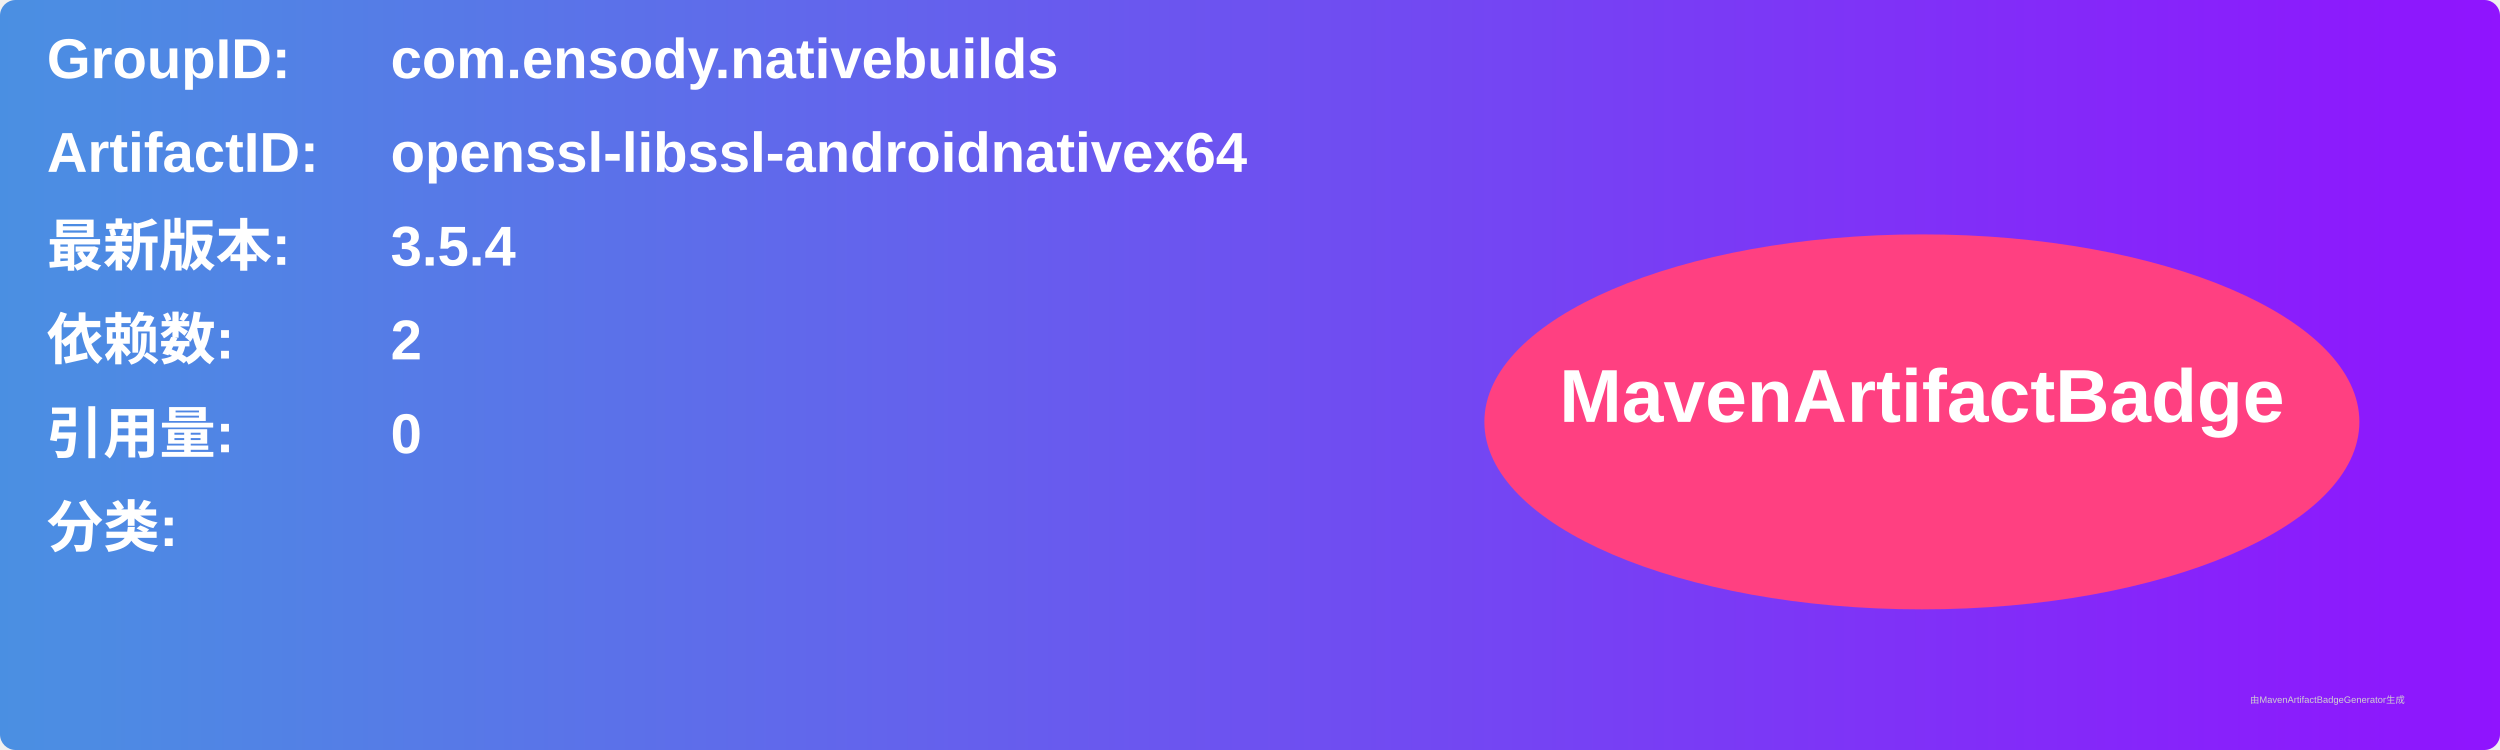
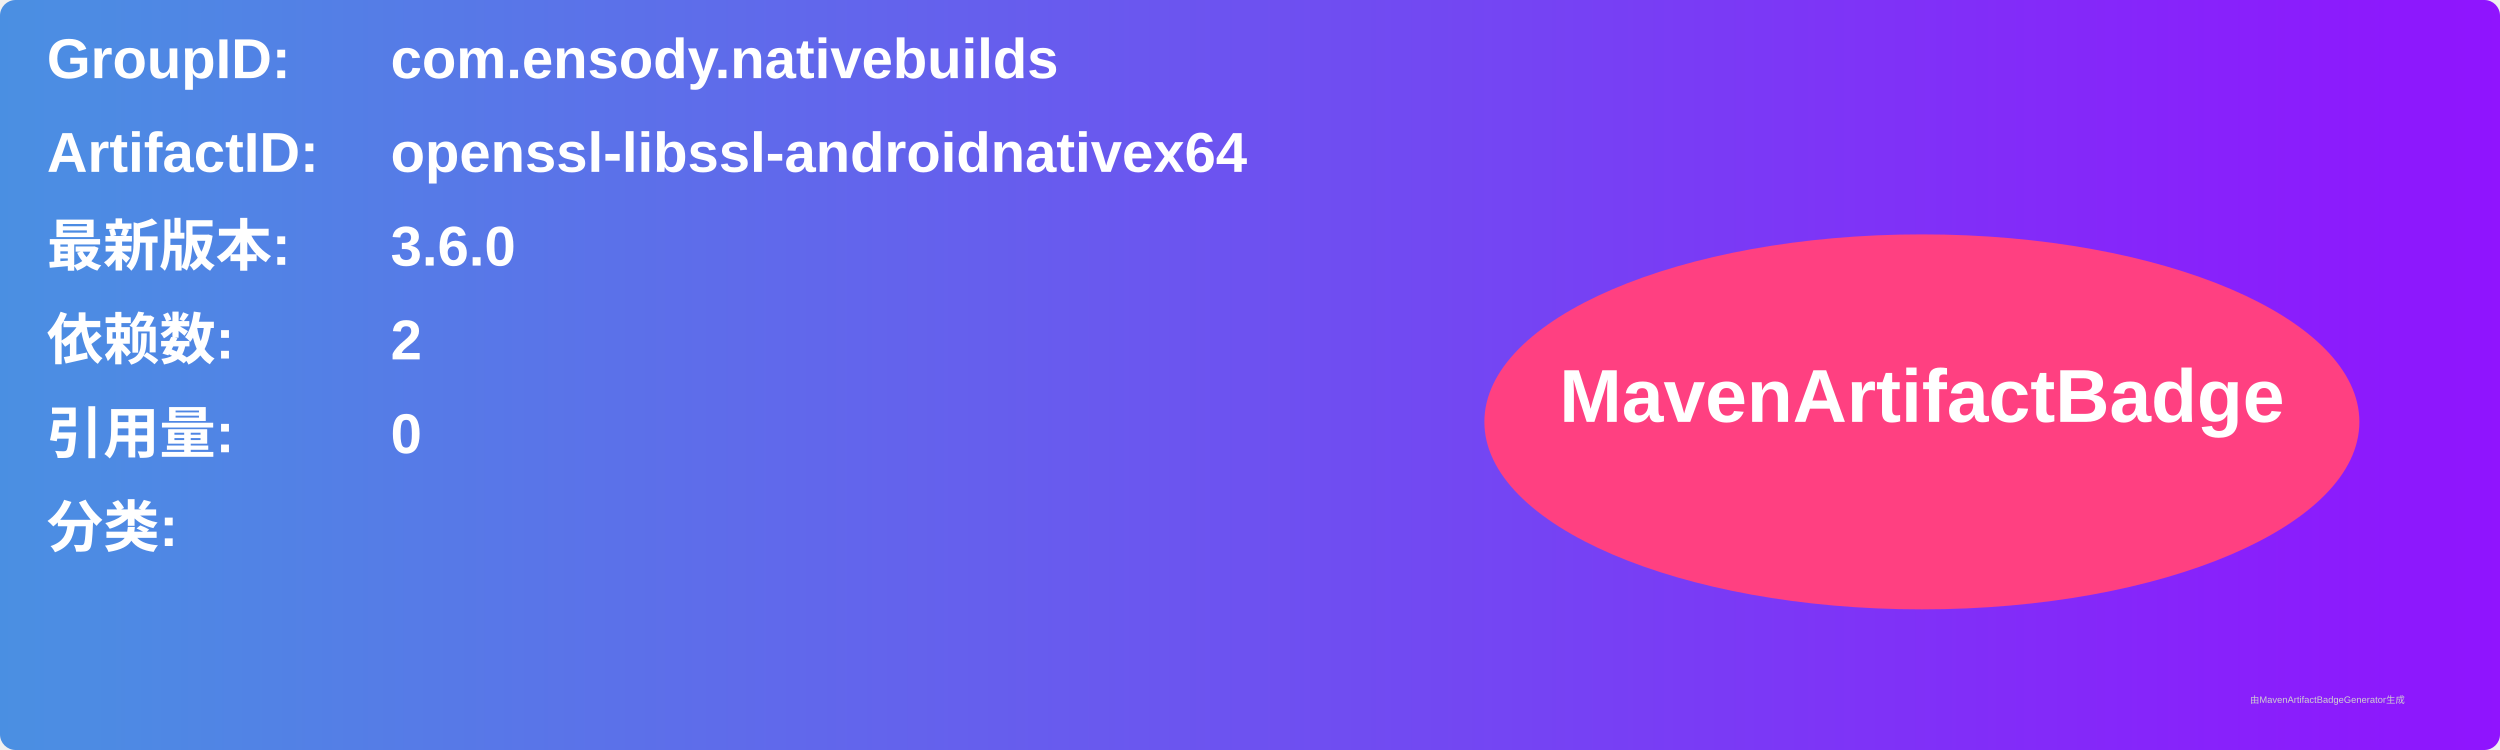
<svg xmlns="http://www.w3.org/2000/svg" width="800" height="240" viewBox="0 0 800 240">
  <linearGradient id="grad" x1="0%" y1="0%" x2="100%" y2="0%">
    <stop offset="0%" stop-color="#4a90e2" />
    <stop offset="100%" stop-color="#9013fe" />
  </linearGradient>
  <rect width="100%" height="100%" rx="5" ry="5" fill="url(#grad)" />
  <g transform="translate(15, 15)">
    <text x="0" y="10" font-family="Arial" font-size="18" fill="white" font-weight="bold" width="260">GroupID:</text>
    <text x="110" y="10" font-family="Arial" font-size="18" fill="white" font-weight="bold" width="460">com.ensody.nativebuilds</text>
    <text x="0" y="40" font-family="Arial" font-size="18" fill="white" font-weight="bold" width="260">ArtifactID:</text>
    <text x="110" y="40" font-family="Arial" font-size="18" fill="white" font-weight="bold" width="460">openssl-libssl-androidnativex64</text>
    <text x="0" y="70" font-family="Arial" font-size="18" fill="white" font-weight="bold">最新版本:</text>
    <text x="110" y="70" font-family="Arial" font-size="18" fill="white" font-weight="bold">
-       <tspan font-weight="bold">3.5.4</tspan>
+       <tspan font-weight="bold">3.6.0</tspan>
    </text>
    <text x="0" y="100" font-family="Arial" font-size="18" fill="white" font-weight="bold">依赖数: </text>
    <text x="110" y="100" font-family="Arial" font-size="18" fill="white">
      <tspan font-weight="bold">2</tspan>
    </text>
    <text x="0" y="130" font-family="Arial" font-size="18" fill="white" font-weight="bold">引用量: </text>
    <text x="110" y="130" font-family="Arial" font-size="18" fill="white">
      <tspan font-weight="bold">0</tspan>
    </text>
    <text x="0" y="160" font-family="Arial" font-size="18" fill="white" font-weight="bold">分类:</text>
    <text x="10" y="190" font-family="Arial" font-size="10" fill="white">
      <tspan font-weight="bold" />
    </text>
    <ellipse cx="600" cy="120" rx="140" ry="60" fill="#ff4081" />
    <text x="600" y="120" text-anchor="middle" font-family="Arial" font-size="24" fill="white" font-weight="bold">MavenArtifactBadge</text>
  </g>
  <text x="720" y="225" font-family="Arial" font-size="3" fill="#d0d0d0">由MavenArtifactBadgeGenerator生成</text>
</svg>
